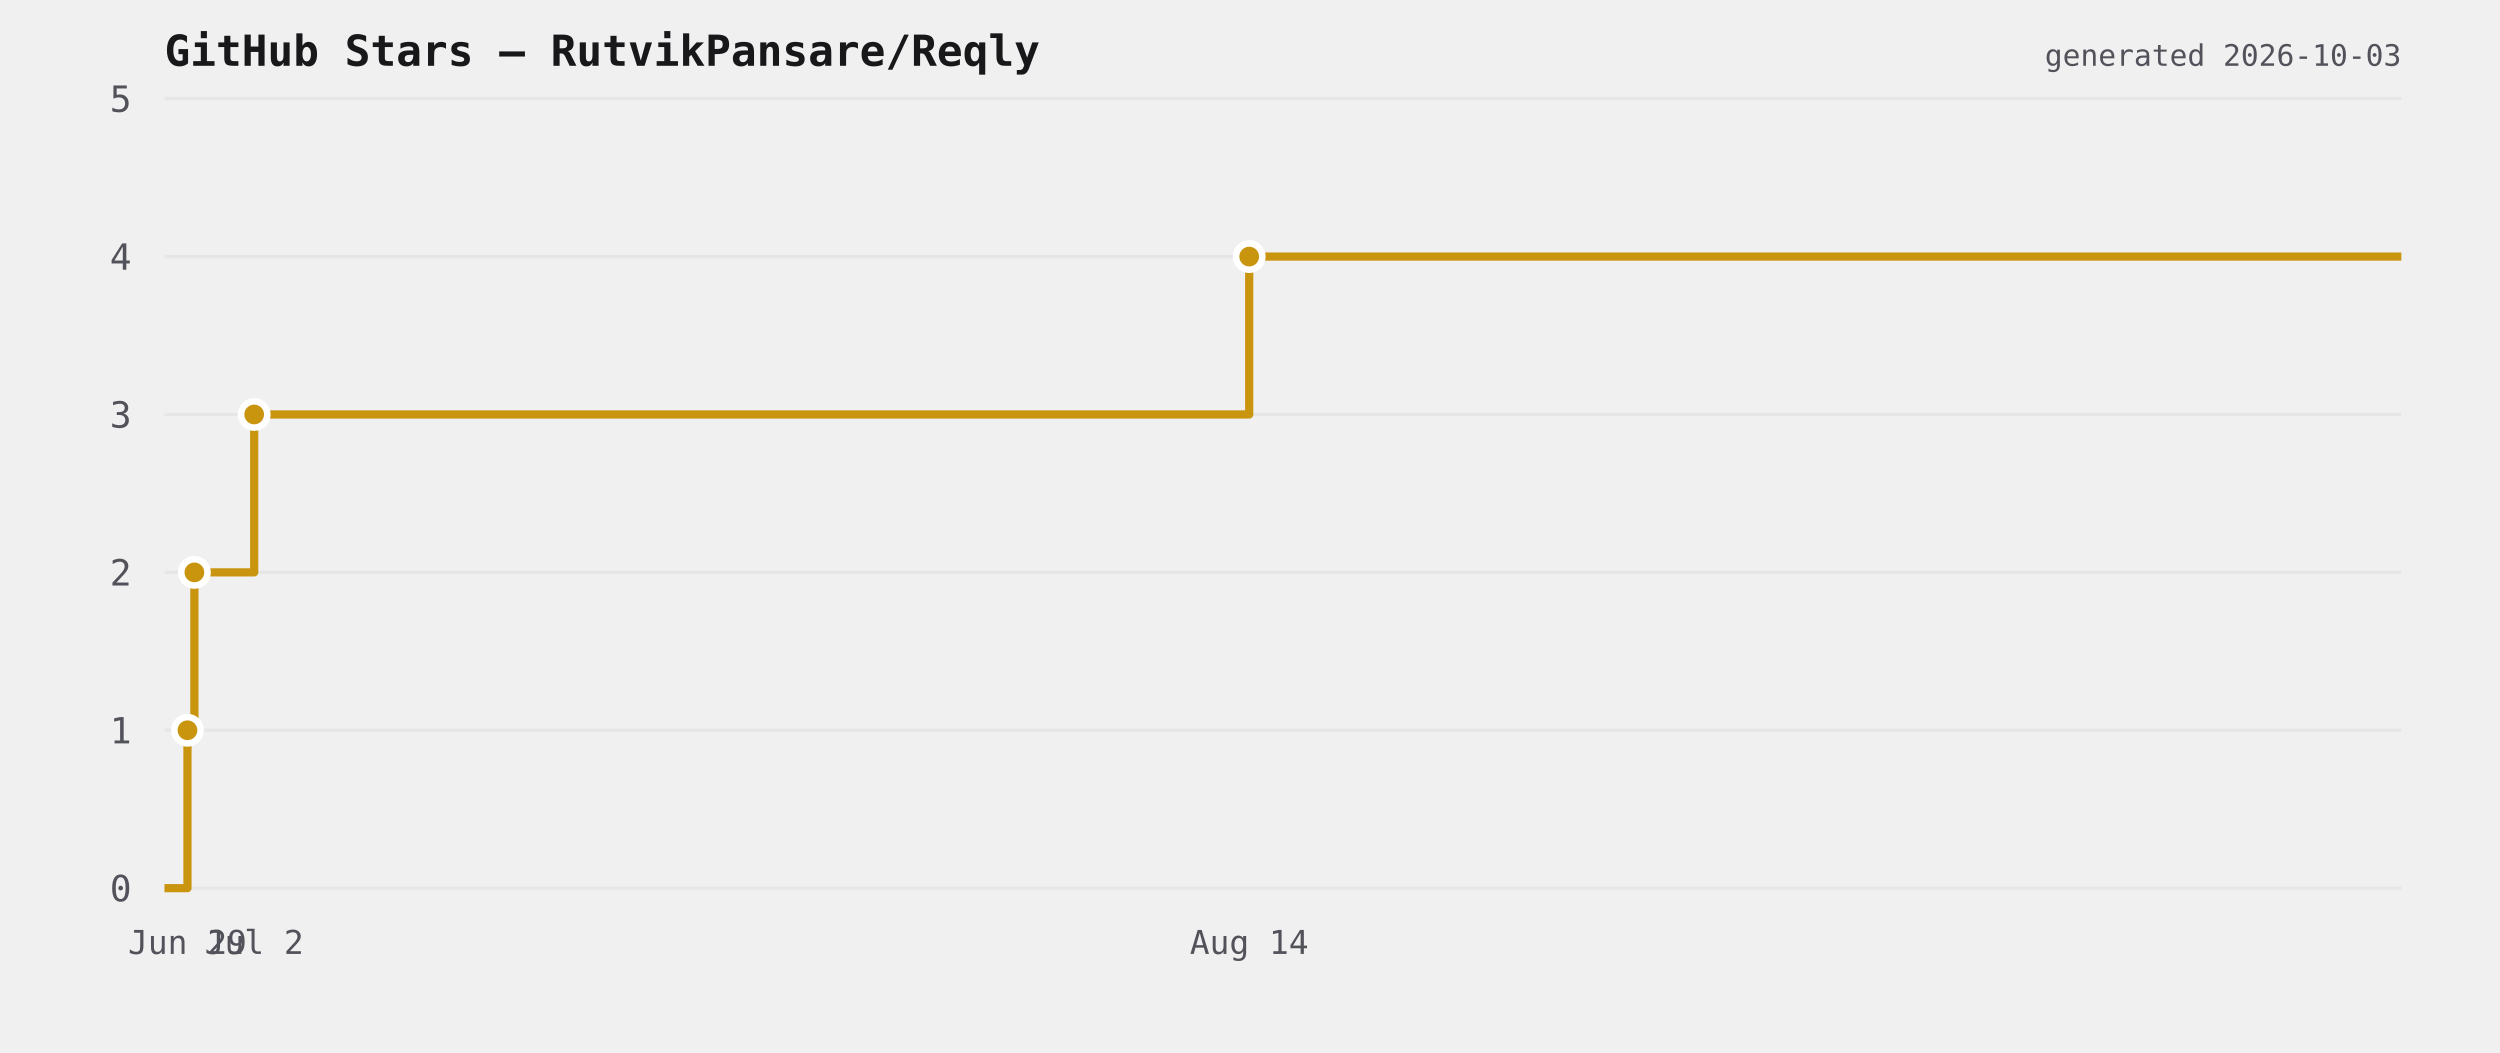
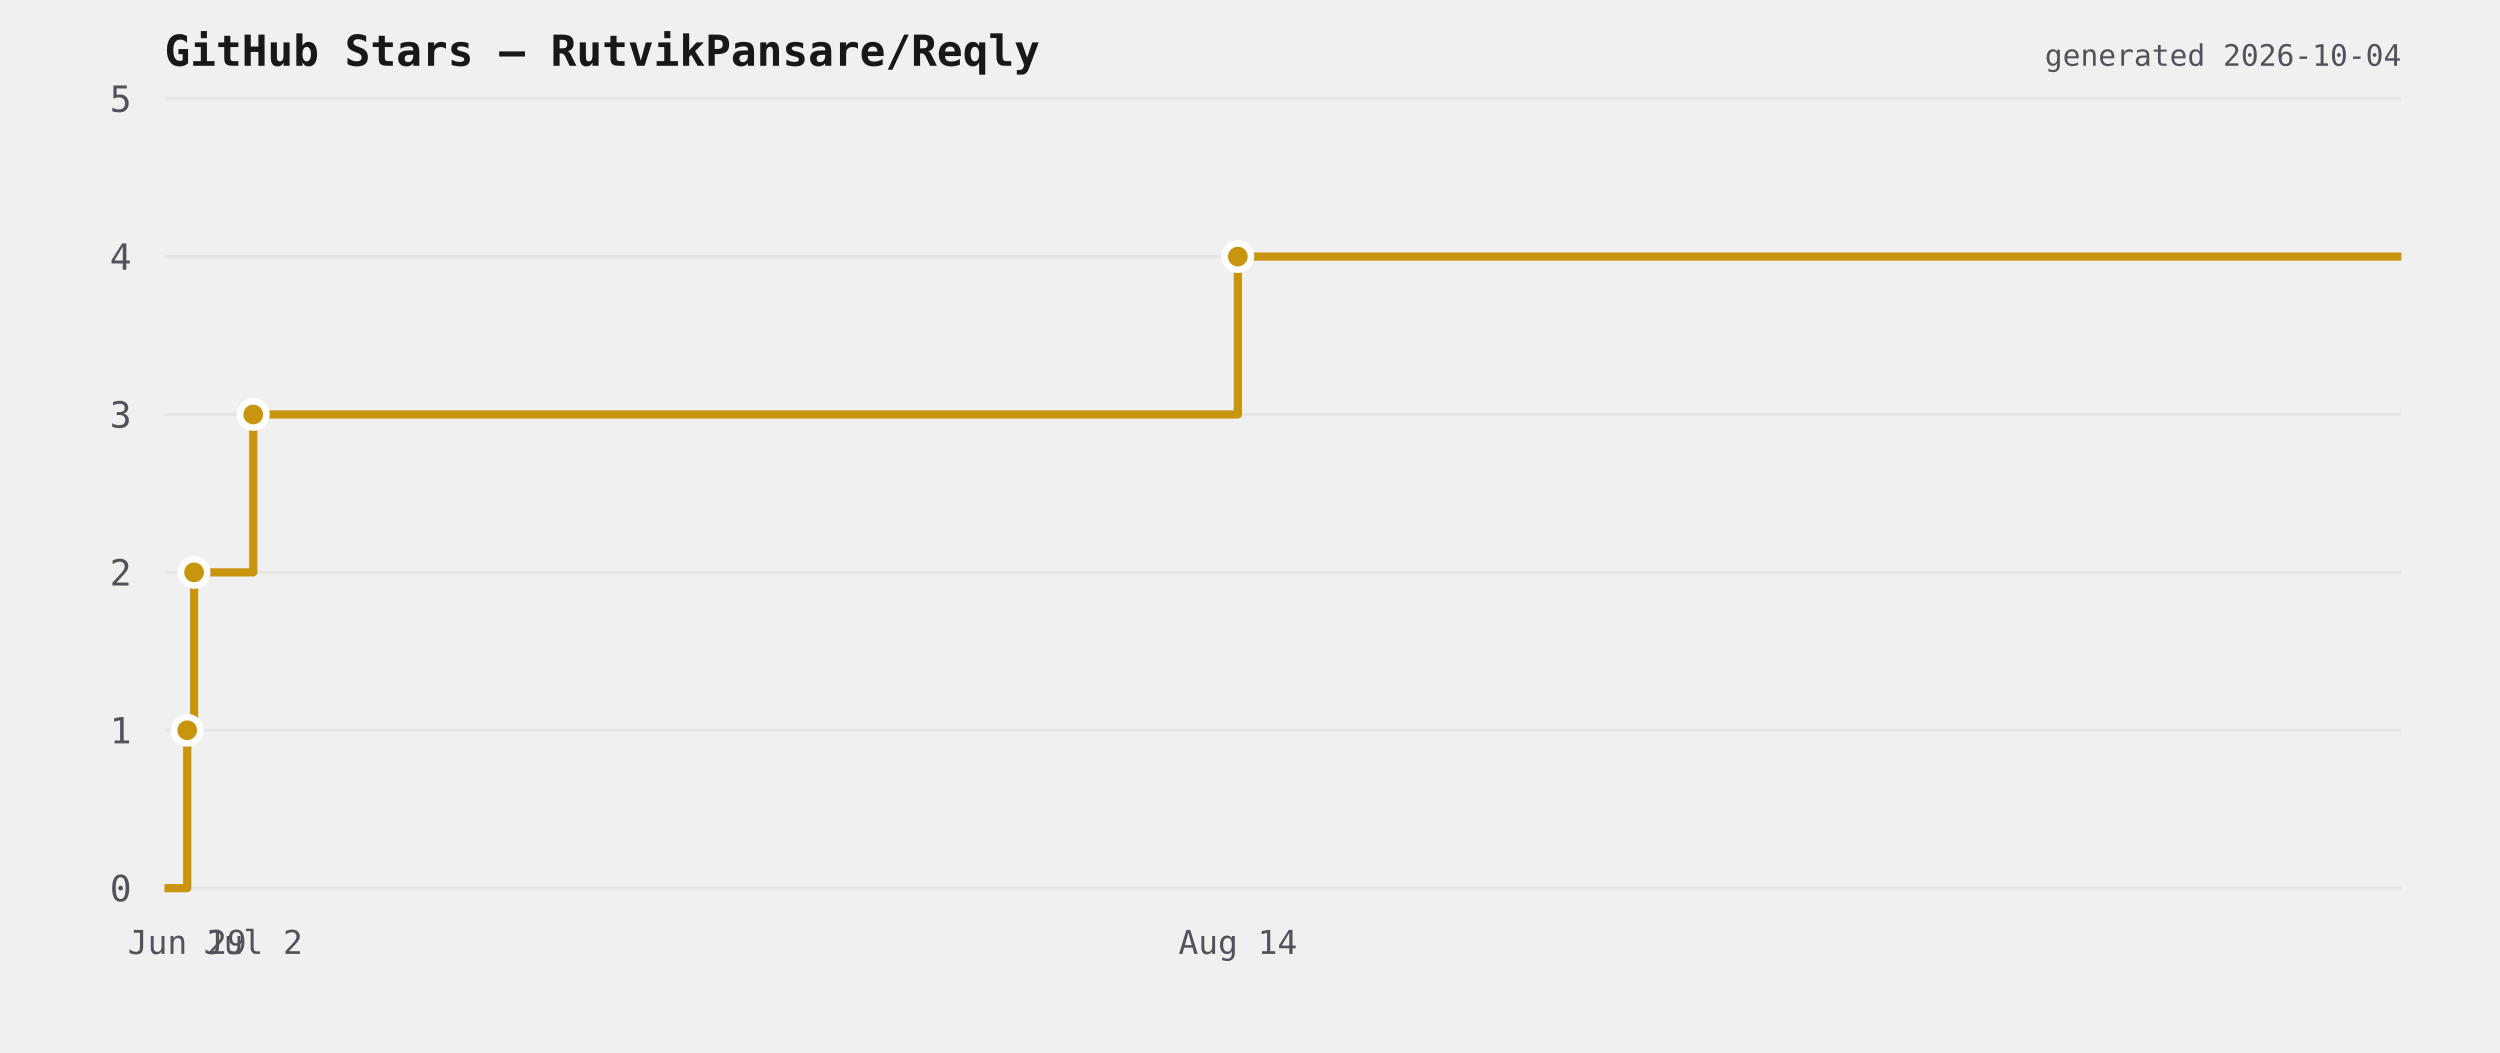
<svg xmlns="http://www.w3.org/2000/svg" viewBox="0 0 760 320" width="760" height="320">
  <rect width="760" height="320" fill="transparent" />
  <text x="50" y="20" font-size="13" font-weight="600" fill="#18181b" font-family="ui-monospace,monospace">GitHub Stars — RutvikPansare/Reqly</text>
  <line x1="50" y1="270" x2="730" y2="270" stroke="#e6e6e6" stroke-width="1" />
  <text x="40" y="274" font-size="11" fill="#52525b" text-anchor="end" font-family="ui-monospace,monospace">0</text>
  <line x1="50" y1="222" x2="730" y2="222" stroke="#e6e6e6" stroke-width="1" />
  <text x="40" y="226" font-size="11" fill="#52525b" text-anchor="end" font-family="ui-monospace,monospace">1</text>
  <line x1="50" y1="174" x2="730" y2="174" stroke="#e6e6e6" stroke-width="1" />
  <text x="40" y="178" font-size="11" fill="#52525b" text-anchor="end" font-family="ui-monospace,monospace">2</text>
  <line x1="50" y1="126" x2="730" y2="126" stroke="#e6e6e6" stroke-width="1" />
  <text x="40" y="130" font-size="11" fill="#52525b" text-anchor="end" font-family="ui-monospace,monospace">3</text>
  <line x1="50" y1="78" x2="730" y2="78" stroke="#e6e6e6" stroke-width="1" />
  <text x="40" y="82" font-size="11" fill="#52525b" text-anchor="end" font-family="ui-monospace,monospace">4</text>
  <line x1="50" y1="30" x2="730" y2="30" stroke="#e6e6e6" stroke-width="1" />
  <text x="40" y="34" font-size="11" fill="#52525b" text-anchor="end" font-family="ui-monospace,monospace">5</text>
-   <path d="M 50 270 L 56.991 270 L 56.991 222 L 59.092 222 L 59.092 174 L 77.275 174 L 77.275 126 L 379.756 126 L 379.756 78 L 730 78 L 730 78" fill="none" stroke="#c9950f" stroke-width="2.5" stroke-linejoin="round" />
-   <circle cx="56.991" cy="222" r="4" fill="#c9950f" stroke="#ffffff" stroke-width="2" />
-   <circle cx="59.092" cy="174" r="4" fill="#c9950f" stroke="#ffffff" stroke-width="2" />
-   <circle cx="77.275" cy="126" r="4" fill="#c9950f" stroke="#ffffff" stroke-width="2" />
-   <circle cx="379.756" cy="78" r="4" fill="#c9950f" stroke="#ffffff" stroke-width="2" />
-   <text x="56.991" y="290" font-size="10" fill="#52525b" text-anchor="middle" font-family="ui-monospace,monospace">Jun 29</text>
-   <text x="77.275" y="290" font-size="10" fill="#52525b" text-anchor="middle" font-family="ui-monospace,monospace">Jul 2</text>
-   <text x="379.756" y="290" font-size="10" fill="#52525b" text-anchor="middle" font-family="ui-monospace,monospace">Aug 14</text>
-   <text x="730" y="20" font-size="9" fill="#52525b" text-anchor="end" font-family="ui-monospace,monospace">generated 2026-10-03</text>
+   <path d="M 50 270 L 56.918 270 L 56.918 222 L 58.997 222 L 58.997 174 L 76.989 174 L 76.989 126 L 376.306 126 L 376.306 78 L 730 78 L 730 78" fill="none" stroke="#c9950f" stroke-width="2.5" stroke-linejoin="round" />
+   <circle cx="56.918" cy="222" r="4" fill="#c9950f" stroke="#ffffff" stroke-width="2" />
+   <circle cx="58.997" cy="174" r="4" fill="#c9950f" stroke="#ffffff" stroke-width="2" />
+   <circle cx="76.989" cy="126" r="4" fill="#c9950f" stroke="#ffffff" stroke-width="2" />
+   <circle cx="376.306" cy="78" r="4" fill="#c9950f" stroke="#ffffff" stroke-width="2" />
+   <text x="56.918" y="290" font-size="10" fill="#52525b" text-anchor="middle" font-family="ui-monospace,monospace">Jun 29</text>
+   <text x="76.989" y="290" font-size="10" fill="#52525b" text-anchor="middle" font-family="ui-monospace,monospace">Jul 2</text>
+   <text x="376.306" y="290" font-size="10" fill="#52525b" text-anchor="middle" font-family="ui-monospace,monospace">Aug 14</text>
+   <text x="730" y="20" font-size="9" fill="#52525b" text-anchor="end" font-family="ui-monospace,monospace">generated 2026-10-04</text>
</svg>
